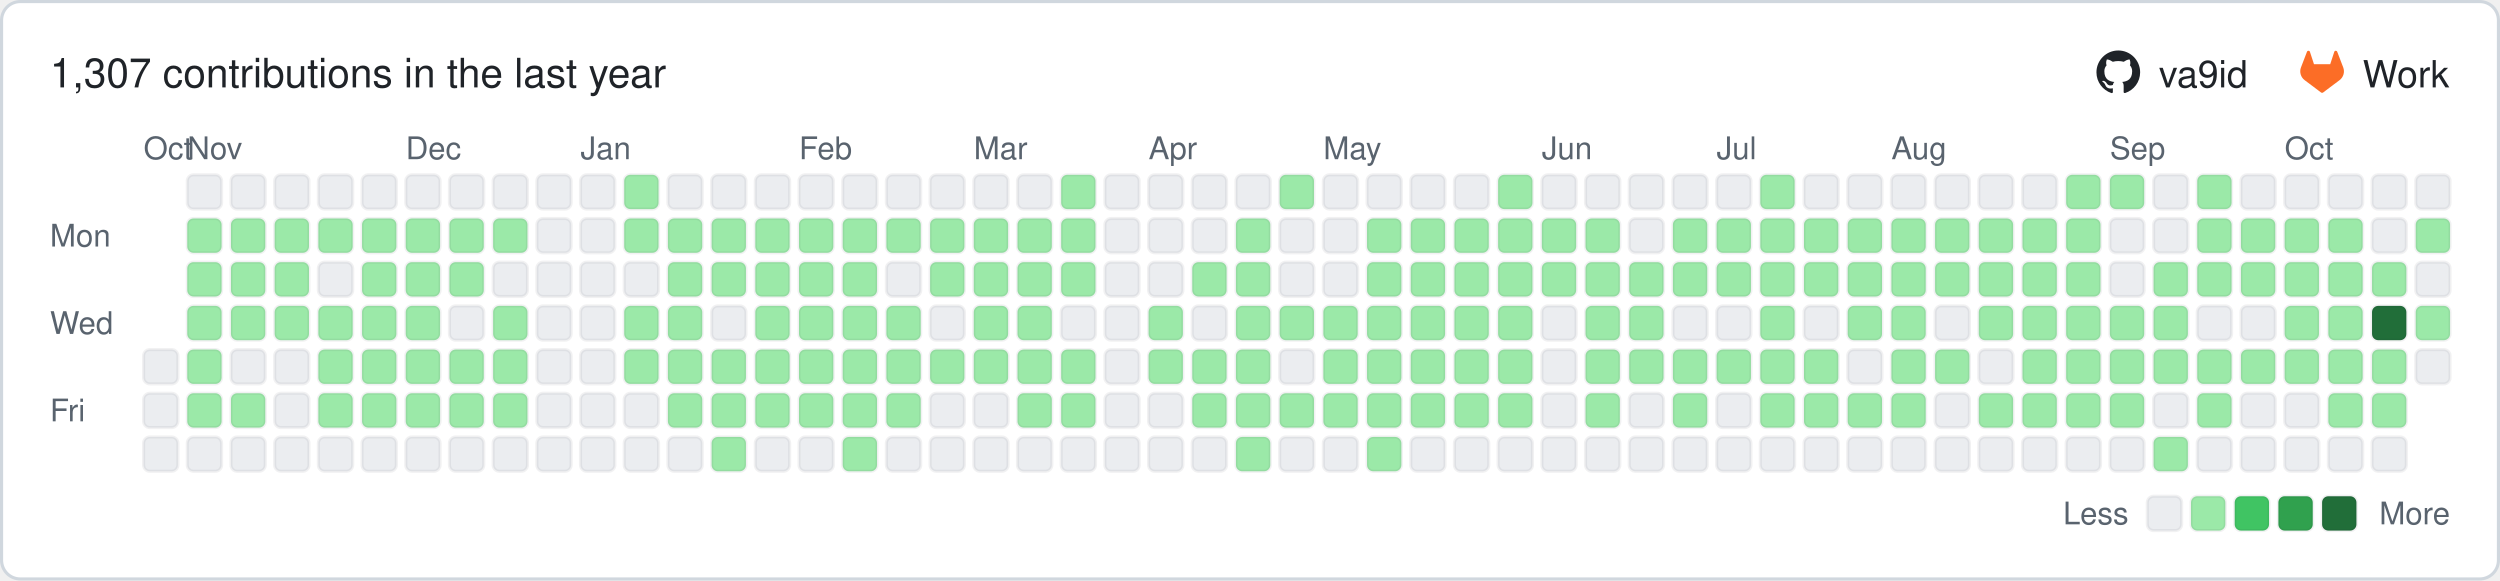
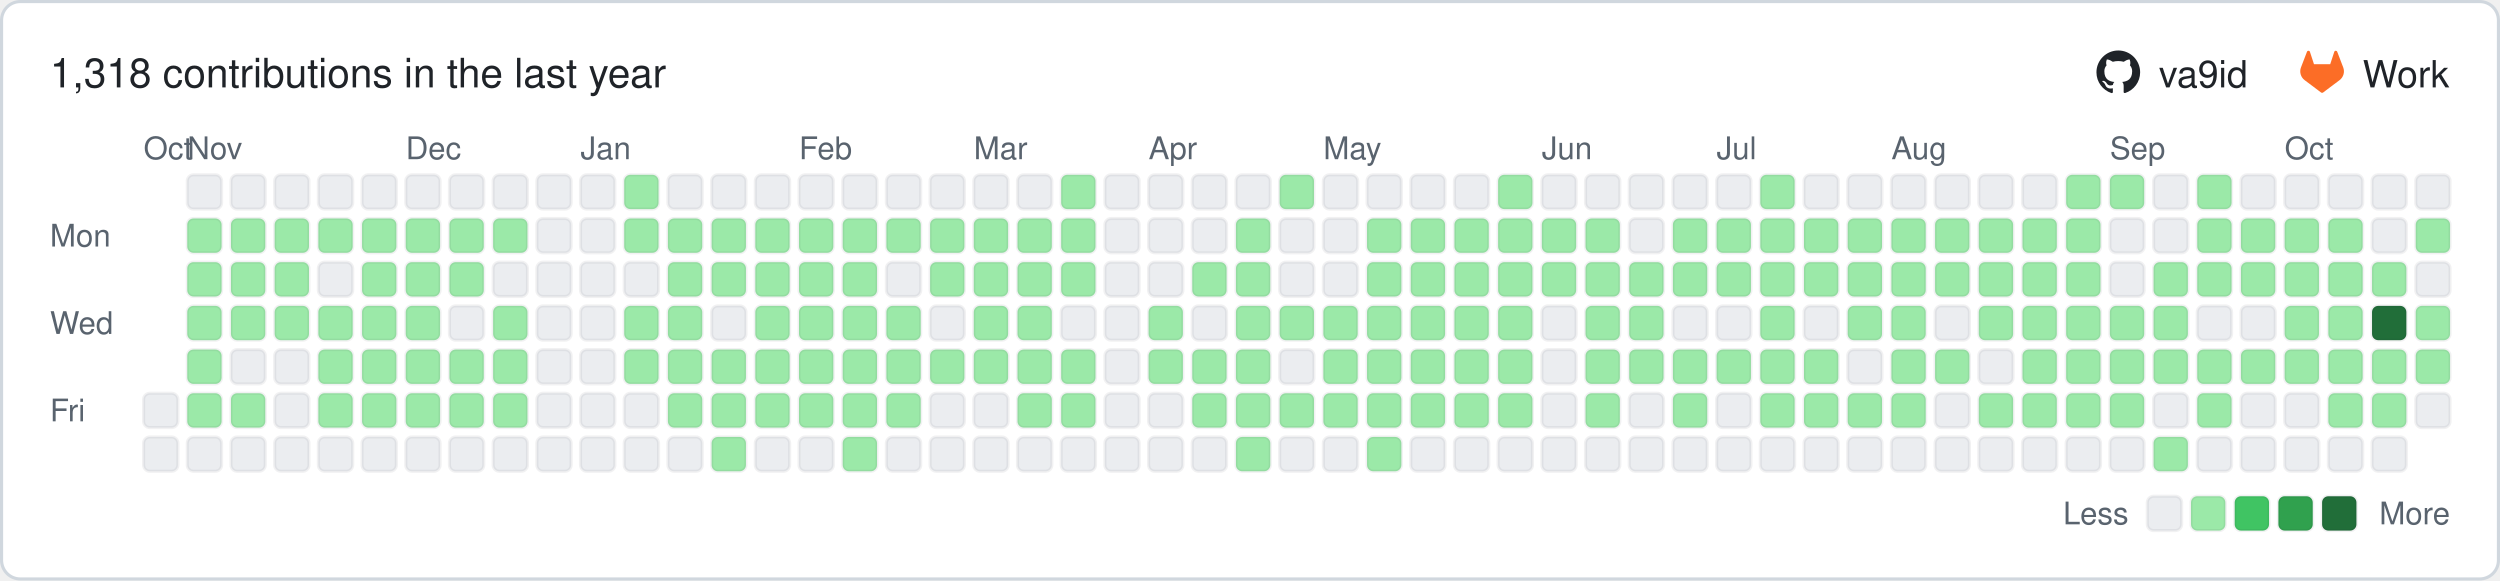
- <svg xmlns="http://www.w3.org/2000/svg" width="801" height="186" viewBox="0 0 801 186" role="img" aria-label="1,307 contributions in the last year">
+ <svg xmlns="http://www.w3.org/2000/svg" width="801" height="186" viewBox="0 0 801 186" role="img" aria-label="1,318 contributions in the last year">
  <rect x="0.5" y="0.5" width="800" height="185" rx="6" ry="6" fill="#ffffff" stroke="#d0d7de" />
  <g font-family="-apple-system,BlinkMacSystemFont,'Segoe UI',Helvetica,Arial,sans-serif" font-size="12">
-     <text x="16" y="28" font-size="13" fill="#1f2328">1,307 contributions in the last year</text>
+     <text x="16" y="28" font-size="13" fill="#1f2328">1,318 contributions in the last year</text>
    <g transform="translate(671.7,16) scale(0.5833)" fill="#1f2328">
      <path d="M12 .297c-6.63 0-12 5.373-12 12 0 5.303 3.438 9.8 8.205 11.385.6.113.82-.258.82-.577 0-.285-.01-1.04-.015-2.04-3.338.724-4.042-1.61-4.042-1.61C4.422 18.07 3.633 17.7 3.633 17.7c-1.087-.744.084-.729.084-.729 1.205.084 1.838 1.236 1.838 1.236 1.07 1.835 2.809 1.305 3.495.998.108-.776.417-1.305.76-1.605-2.665-.3-5.466-1.332-5.466-5.93 0-1.31.465-2.38 1.235-3.22-.135-.303-.54-1.523.105-3.176 0 0 1.005-.322 3.3 1.23.96-.267 1.98-.399 3-.405 1.02.006 2.04.138 3 .405 2.28-1.552 3.285-1.23 3.285-1.23.645 1.653.24 2.873.12 3.176.765.84 1.23 1.91 1.23 3.22 0 4.61-2.805 5.625-5.475 5.92.42.36.81 1.096.81 2.22 0 1.606-.015 2.896-.015 3.286 0 .315.21.69.825.57C20.565 22.092 24 17.592 24 12.297c0-6.627-5.373-12-12-12" />
    </g>
    <text x="691.7" y="28" fill="#1f2328">va9id</text>
    <g transform="translate(737.0,16) scale(0.5833)" fill="#fc6d26">
      <path d="m23.6 9.593-.034-.086L20.3.981a.851.851 0 0 0-.336-.405.875.875 0 0 0-1.0.054.875.875 0 0 0-.29.44l-2.205 6.748H7.537l-2.206-6.748a.857.857 0 0 0-.29-.441.875.875 0 0 0-1-.054.859.859 0 0 0-.336.405L.433 9.502l-.033.086a6.066 6.066 0 0 0 2.012 7.011l.011.009.03.021 4.976 3.726 2.462 1.863 1.5 1.132a1.008 1.008 0 0 0 1.22 0l1.5-1.132 2.462-1.863 5.006-3.749.013-.01a6.068 6.068 0 0 0 2.009-7.003z" />
    </g>
    <text x="757.0" y="28" fill="#1f2328">Work</text>
    <g fill="#59636e" font-size="10">
      <text x="46" y="51">Oct</text>
      <text x="60" y="51">Nov</text>
      <text x="130" y="51">Dec</text>
      <text x="186" y="51">Jan</text>
      <text x="256" y="51">Feb</text>
      <text x="312" y="51">Mar</text>
      <text x="368" y="51">Apr</text>
      <text x="424" y="51">May</text>
      <text x="494" y="51">Jun</text>
      <text x="550" y="51">Jul</text>
      <text x="606" y="51">Aug</text>
      <text x="676" y="51">Sep</text>
      <text x="732" y="51">Oct</text>
      <text x="16" y="79">Mon</text>
      <text x="16" y="107">Wed</text>
      <text x="16" y="135">Fri</text>
      <text x="682" y="168" text-anchor="end">Less</text>
      <text x="785" y="168" text-anchor="end">More</text>
    </g>
    <rect x="688" y="159" width="11" height="11" rx="2" ry="2" fill="#ebedf0" stroke="rgba(27,31,36,0.06)" />
    <rect x="702" y="159" width="11" height="11" rx="2" ry="2" fill="#9be9a8" stroke="rgba(27,31,36,0.06)" />
    <rect x="716" y="159" width="11" height="11" rx="2" ry="2" fill="#40c463" stroke="rgba(27,31,36,0.06)" />
    <rect x="730" y="159" width="11" height="11" rx="2" ry="2" fill="#30a14e" stroke="rgba(27,31,36,0.06)" />
    <rect x="744" y="159" width="11" height="11" rx="2" ry="2" fill="#216e39" stroke="rgba(27,31,36,0.06)" />
-     <rect x="46" y="112" width="11" height="11" rx="2" ry="2" fill="#ebedf0" stroke="rgba(27,31,36,0.06)" />
    <rect x="46" y="126" width="11" height="11" rx="2" ry="2" fill="#ebedf0" stroke="rgba(27,31,36,0.06)" />
    <rect x="46" y="140" width="11" height="11" rx="2" ry="2" fill="#ebedf0" stroke="rgba(27,31,36,0.06)" />
    <rect x="60" y="56" width="11" height="11" rx="2" ry="2" fill="#ebedf0" stroke="rgba(27,31,36,0.06)" />
    <rect x="60" y="70" width="11" height="11" rx="2" ry="2" fill="#9be9a8" stroke="rgba(27,31,36,0.06)" />
    <rect x="60" y="84" width="11" height="11" rx="2" ry="2" fill="#9be9a8" stroke="rgba(27,31,36,0.06)" />
    <rect x="60" y="98" width="11" height="11" rx="2" ry="2" fill="#9be9a8" stroke="rgba(27,31,36,0.06)" />
    <rect x="60" y="112" width="11" height="11" rx="2" ry="2" fill="#9be9a8" stroke="rgba(27,31,36,0.06)" />
    <rect x="60" y="126" width="11" height="11" rx="2" ry="2" fill="#9be9a8" stroke="rgba(27,31,36,0.06)" />
    <rect x="60" y="140" width="11" height="11" rx="2" ry="2" fill="#ebedf0" stroke="rgba(27,31,36,0.06)" />
    <rect x="74" y="56" width="11" height="11" rx="2" ry="2" fill="#ebedf0" stroke="rgba(27,31,36,0.06)" />
    <rect x="74" y="70" width="11" height="11" rx="2" ry="2" fill="#9be9a8" stroke="rgba(27,31,36,0.06)" />
    <rect x="74" y="84" width="11" height="11" rx="2" ry="2" fill="#9be9a8" stroke="rgba(27,31,36,0.06)" />
    <rect x="74" y="98" width="11" height="11" rx="2" ry="2" fill="#9be9a8" stroke="rgba(27,31,36,0.06)" />
    <rect x="74" y="112" width="11" height="11" rx="2" ry="2" fill="#ebedf0" stroke="rgba(27,31,36,0.06)" />
    <rect x="74" y="126" width="11" height="11" rx="2" ry="2" fill="#9be9a8" stroke="rgba(27,31,36,0.06)" />
    <rect x="74" y="140" width="11" height="11" rx="2" ry="2" fill="#ebedf0" stroke="rgba(27,31,36,0.06)" />
    <rect x="88" y="56" width="11" height="11" rx="2" ry="2" fill="#ebedf0" stroke="rgba(27,31,36,0.06)" />
    <rect x="88" y="70" width="11" height="11" rx="2" ry="2" fill="#9be9a8" stroke="rgba(27,31,36,0.06)" />
    <rect x="88" y="84" width="11" height="11" rx="2" ry="2" fill="#9be9a8" stroke="rgba(27,31,36,0.06)" />
    <rect x="88" y="98" width="11" height="11" rx="2" ry="2" fill="#9be9a8" stroke="rgba(27,31,36,0.06)" />
    <rect x="88" y="112" width="11" height="11" rx="2" ry="2" fill="#ebedf0" stroke="rgba(27,31,36,0.06)" />
    <rect x="88" y="126" width="11" height="11" rx="2" ry="2" fill="#ebedf0" stroke="rgba(27,31,36,0.06)" />
    <rect x="88" y="140" width="11" height="11" rx="2" ry="2" fill="#ebedf0" stroke="rgba(27,31,36,0.06)" />
    <rect x="102" y="56" width="11" height="11" rx="2" ry="2" fill="#ebedf0" stroke="rgba(27,31,36,0.06)" />
    <rect x="102" y="70" width="11" height="11" rx="2" ry="2" fill="#9be9a8" stroke="rgba(27,31,36,0.06)" />
    <rect x="102" y="84" width="11" height="11" rx="2" ry="2" fill="#ebedf0" stroke="rgba(27,31,36,0.06)" />
    <rect x="102" y="98" width="11" height="11" rx="2" ry="2" fill="#9be9a8" stroke="rgba(27,31,36,0.06)" />
    <rect x="102" y="112" width="11" height="11" rx="2" ry="2" fill="#9be9a8" stroke="rgba(27,31,36,0.06)" />
    <rect x="102" y="126" width="11" height="11" rx="2" ry="2" fill="#9be9a8" stroke="rgba(27,31,36,0.06)" />
    <rect x="102" y="140" width="11" height="11" rx="2" ry="2" fill="#ebedf0" stroke="rgba(27,31,36,0.06)" />
    <rect x="116" y="56" width="11" height="11" rx="2" ry="2" fill="#ebedf0" stroke="rgba(27,31,36,0.06)" />
    <rect x="116" y="70" width="11" height="11" rx="2" ry="2" fill="#9be9a8" stroke="rgba(27,31,36,0.06)" />
    <rect x="116" y="84" width="11" height="11" rx="2" ry="2" fill="#9be9a8" stroke="rgba(27,31,36,0.06)" />
    <rect x="116" y="98" width="11" height="11" rx="2" ry="2" fill="#9be9a8" stroke="rgba(27,31,36,0.06)" />
    <rect x="116" y="112" width="11" height="11" rx="2" ry="2" fill="#9be9a8" stroke="rgba(27,31,36,0.06)" />
    <rect x="116" y="126" width="11" height="11" rx="2" ry="2" fill="#9be9a8" stroke="rgba(27,31,36,0.06)" />
    <rect x="116" y="140" width="11" height="11" rx="2" ry="2" fill="#ebedf0" stroke="rgba(27,31,36,0.06)" />
    <rect x="130" y="56" width="11" height="11" rx="2" ry="2" fill="#ebedf0" stroke="rgba(27,31,36,0.06)" />
    <rect x="130" y="70" width="11" height="11" rx="2" ry="2" fill="#9be9a8" stroke="rgba(27,31,36,0.06)" />
    <rect x="130" y="84" width="11" height="11" rx="2" ry="2" fill="#9be9a8" stroke="rgba(27,31,36,0.06)" />
    <rect x="130" y="98" width="11" height="11" rx="2" ry="2" fill="#9be9a8" stroke="rgba(27,31,36,0.06)" />
    <rect x="130" y="112" width="11" height="11" rx="2" ry="2" fill="#9be9a8" stroke="rgba(27,31,36,0.06)" />
    <rect x="130" y="126" width="11" height="11" rx="2" ry="2" fill="#9be9a8" stroke="rgba(27,31,36,0.06)" />
    <rect x="130" y="140" width="11" height="11" rx="2" ry="2" fill="#ebedf0" stroke="rgba(27,31,36,0.06)" />
    <rect x="144" y="56" width="11" height="11" rx="2" ry="2" fill="#ebedf0" stroke="rgba(27,31,36,0.06)" />
    <rect x="144" y="70" width="11" height="11" rx="2" ry="2" fill="#9be9a8" stroke="rgba(27,31,36,0.06)" />
    <rect x="144" y="84" width="11" height="11" rx="2" ry="2" fill="#9be9a8" stroke="rgba(27,31,36,0.06)" />
    <rect x="144" y="98" width="11" height="11" rx="2" ry="2" fill="#ebedf0" stroke="rgba(27,31,36,0.06)" />
    <rect x="144" y="112" width="11" height="11" rx="2" ry="2" fill="#9be9a8" stroke="rgba(27,31,36,0.06)" />
    <rect x="144" y="126" width="11" height="11" rx="2" ry="2" fill="#9be9a8" stroke="rgba(27,31,36,0.06)" />
    <rect x="144" y="140" width="11" height="11" rx="2" ry="2" fill="#ebedf0" stroke="rgba(27,31,36,0.06)" />
    <rect x="158" y="56" width="11" height="11" rx="2" ry="2" fill="#ebedf0" stroke="rgba(27,31,36,0.06)" />
    <rect x="158" y="70" width="11" height="11" rx="2" ry="2" fill="#9be9a8" stroke="rgba(27,31,36,0.06)" />
    <rect x="158" y="84" width="11" height="11" rx="2" ry="2" fill="#ebedf0" stroke="rgba(27,31,36,0.06)" />
    <rect x="158" y="98" width="11" height="11" rx="2" ry="2" fill="#9be9a8" stroke="rgba(27,31,36,0.06)" />
    <rect x="158" y="112" width="11" height="11" rx="2" ry="2" fill="#9be9a8" stroke="rgba(27,31,36,0.06)" />
    <rect x="158" y="126" width="11" height="11" rx="2" ry="2" fill="#9be9a8" stroke="rgba(27,31,36,0.06)" />
    <rect x="158" y="140" width="11" height="11" rx="2" ry="2" fill="#ebedf0" stroke="rgba(27,31,36,0.06)" />
    <rect x="172" y="56" width="11" height="11" rx="2" ry="2" fill="#ebedf0" stroke="rgba(27,31,36,0.06)" />
    <rect x="172" y="70" width="11" height="11" rx="2" ry="2" fill="#ebedf0" stroke="rgba(27,31,36,0.06)" />
    <rect x="172" y="84" width="11" height="11" rx="2" ry="2" fill="#ebedf0" stroke="rgba(27,31,36,0.06)" />
    <rect x="172" y="98" width="11" height="11" rx="2" ry="2" fill="#ebedf0" stroke="rgba(27,31,36,0.06)" />
    <rect x="172" y="112" width="11" height="11" rx="2" ry="2" fill="#ebedf0" stroke="rgba(27,31,36,0.06)" />
    <rect x="172" y="126" width="11" height="11" rx="2" ry="2" fill="#ebedf0" stroke="rgba(27,31,36,0.06)" />
    <rect x="172" y="140" width="11" height="11" rx="2" ry="2" fill="#ebedf0" stroke="rgba(27,31,36,0.06)" />
    <rect x="186" y="56" width="11" height="11" rx="2" ry="2" fill="#ebedf0" stroke="rgba(27,31,36,0.06)" />
    <rect x="186" y="70" width="11" height="11" rx="2" ry="2" fill="#ebedf0" stroke="rgba(27,31,36,0.06)" />
    <rect x="186" y="84" width="11" height="11" rx="2" ry="2" fill="#ebedf0" stroke="rgba(27,31,36,0.06)" />
    <rect x="186" y="98" width="11" height="11" rx="2" ry="2" fill="#ebedf0" stroke="rgba(27,31,36,0.06)" />
    <rect x="186" y="112" width="11" height="11" rx="2" ry="2" fill="#ebedf0" stroke="rgba(27,31,36,0.06)" />
    <rect x="186" y="126" width="11" height="11" rx="2" ry="2" fill="#ebedf0" stroke="rgba(27,31,36,0.06)" />
    <rect x="186" y="140" width="11" height="11" rx="2" ry="2" fill="#ebedf0" stroke="rgba(27,31,36,0.06)" />
    <rect x="200" y="56" width="11" height="11" rx="2" ry="2" fill="#9be9a8" stroke="rgba(27,31,36,0.06)" />
    <rect x="200" y="70" width="11" height="11" rx="2" ry="2" fill="#9be9a8" stroke="rgba(27,31,36,0.06)" />
    <rect x="200" y="84" width="11" height="11" rx="2" ry="2" fill="#ebedf0" stroke="rgba(27,31,36,0.06)" />
    <rect x="200" y="98" width="11" height="11" rx="2" ry="2" fill="#9be9a8" stroke="rgba(27,31,36,0.06)" />
    <rect x="200" y="112" width="11" height="11" rx="2" ry="2" fill="#9be9a8" stroke="rgba(27,31,36,0.06)" />
    <rect x="200" y="126" width="11" height="11" rx="2" ry="2" fill="#ebedf0" stroke="rgba(27,31,36,0.06)" />
    <rect x="200" y="140" width="11" height="11" rx="2" ry="2" fill="#ebedf0" stroke="rgba(27,31,36,0.06)" />
    <rect x="214" y="56" width="11" height="11" rx="2" ry="2" fill="#ebedf0" stroke="rgba(27,31,36,0.06)" />
    <rect x="214" y="70" width="11" height="11" rx="2" ry="2" fill="#9be9a8" stroke="rgba(27,31,36,0.06)" />
    <rect x="214" y="84" width="11" height="11" rx="2" ry="2" fill="#9be9a8" stroke="rgba(27,31,36,0.06)" />
    <rect x="214" y="98" width="11" height="11" rx="2" ry="2" fill="#9be9a8" stroke="rgba(27,31,36,0.06)" />
    <rect x="214" y="112" width="11" height="11" rx="2" ry="2" fill="#9be9a8" stroke="rgba(27,31,36,0.06)" />
    <rect x="214" y="126" width="11" height="11" rx="2" ry="2" fill="#9be9a8" stroke="rgba(27,31,36,0.06)" />
    <rect x="214" y="140" width="11" height="11" rx="2" ry="2" fill="#ebedf0" stroke="rgba(27,31,36,0.06)" />
    <rect x="228" y="56" width="11" height="11" rx="2" ry="2" fill="#ebedf0" stroke="rgba(27,31,36,0.06)" />
    <rect x="228" y="70" width="11" height="11" rx="2" ry="2" fill="#9be9a8" stroke="rgba(27,31,36,0.06)" />
    <rect x="228" y="84" width="11" height="11" rx="2" ry="2" fill="#9be9a8" stroke="rgba(27,31,36,0.06)" />
    <rect x="228" y="98" width="11" height="11" rx="2" ry="2" fill="#ebedf0" stroke="rgba(27,31,36,0.06)" />
    <rect x="228" y="112" width="11" height="11" rx="2" ry="2" fill="#9be9a8" stroke="rgba(27,31,36,0.06)" />
    <rect x="228" y="126" width="11" height="11" rx="2" ry="2" fill="#9be9a8" stroke="rgba(27,31,36,0.06)" />
    <rect x="228" y="140" width="11" height="11" rx="2" ry="2" fill="#9be9a8" stroke="rgba(27,31,36,0.06)" />
    <rect x="242" y="56" width="11" height="11" rx="2" ry="2" fill="#ebedf0" stroke="rgba(27,31,36,0.06)" />
    <rect x="242" y="70" width="11" height="11" rx="2" ry="2" fill="#9be9a8" stroke="rgba(27,31,36,0.06)" />
    <rect x="242" y="84" width="11" height="11" rx="2" ry="2" fill="#9be9a8" stroke="rgba(27,31,36,0.06)" />
    <rect x="242" y="98" width="11" height="11" rx="2" ry="2" fill="#9be9a8" stroke="rgba(27,31,36,0.06)" />
    <rect x="242" y="112" width="11" height="11" rx="2" ry="2" fill="#9be9a8" stroke="rgba(27,31,36,0.06)" />
    <rect x="242" y="126" width="11" height="11" rx="2" ry="2" fill="#9be9a8" stroke="rgba(27,31,36,0.06)" />
    <rect x="242" y="140" width="11" height="11" rx="2" ry="2" fill="#ebedf0" stroke="rgba(27,31,36,0.06)" />
    <rect x="256" y="56" width="11" height="11" rx="2" ry="2" fill="#ebedf0" stroke="rgba(27,31,36,0.06)" />
    <rect x="256" y="70" width="11" height="11" rx="2" ry="2" fill="#9be9a8" stroke="rgba(27,31,36,0.06)" />
    <rect x="256" y="84" width="11" height="11" rx="2" ry="2" fill="#9be9a8" stroke="rgba(27,31,36,0.06)" />
    <rect x="256" y="98" width="11" height="11" rx="2" ry="2" fill="#9be9a8" stroke="rgba(27,31,36,0.06)" />
    <rect x="256" y="112" width="11" height="11" rx="2" ry="2" fill="#9be9a8" stroke="rgba(27,31,36,0.06)" />
    <rect x="256" y="126" width="11" height="11" rx="2" ry="2" fill="#9be9a8" stroke="rgba(27,31,36,0.06)" />
    <rect x="256" y="140" width="11" height="11" rx="2" ry="2" fill="#ebedf0" stroke="rgba(27,31,36,0.06)" />
    <rect x="270" y="56" width="11" height="11" rx="2" ry="2" fill="#ebedf0" stroke="rgba(27,31,36,0.06)" />
    <rect x="270" y="70" width="11" height="11" rx="2" ry="2" fill="#9be9a8" stroke="rgba(27,31,36,0.06)" />
    <rect x="270" y="84" width="11" height="11" rx="2" ry="2" fill="#9be9a8" stroke="rgba(27,31,36,0.06)" />
    <rect x="270" y="98" width="11" height="11" rx="2" ry="2" fill="#9be9a8" stroke="rgba(27,31,36,0.06)" />
    <rect x="270" y="112" width="11" height="11" rx="2" ry="2" fill="#9be9a8" stroke="rgba(27,31,36,0.06)" />
    <rect x="270" y="126" width="11" height="11" rx="2" ry="2" fill="#9be9a8" stroke="rgba(27,31,36,0.06)" />
    <rect x="270" y="140" width="11" height="11" rx="2" ry="2" fill="#9be9a8" stroke="rgba(27,31,36,0.06)" />
    <rect x="284" y="56" width="11" height="11" rx="2" ry="2" fill="#ebedf0" stroke="rgba(27,31,36,0.06)" />
    <rect x="284" y="70" width="11" height="11" rx="2" ry="2" fill="#9be9a8" stroke="rgba(27,31,36,0.06)" />
    <rect x="284" y="84" width="11" height="11" rx="2" ry="2" fill="#ebedf0" stroke="rgba(27,31,36,0.06)" />
    <rect x="284" y="98" width="11" height="11" rx="2" ry="2" fill="#9be9a8" stroke="rgba(27,31,36,0.06)" />
    <rect x="284" y="112" width="11" height="11" rx="2" ry="2" fill="#9be9a8" stroke="rgba(27,31,36,0.06)" />
    <rect x="284" y="126" width="11" height="11" rx="2" ry="2" fill="#9be9a8" stroke="rgba(27,31,36,0.06)" />
    <rect x="284" y="140" width="11" height="11" rx="2" ry="2" fill="#ebedf0" stroke="rgba(27,31,36,0.06)" />
    <rect x="298" y="56" width="11" height="11" rx="2" ry="2" fill="#ebedf0" stroke="rgba(27,31,36,0.06)" />
    <rect x="298" y="70" width="11" height="11" rx="2" ry="2" fill="#9be9a8" stroke="rgba(27,31,36,0.06)" />
    <rect x="298" y="84" width="11" height="11" rx="2" ry="2" fill="#9be9a8" stroke="rgba(27,31,36,0.06)" />
    <rect x="298" y="98" width="11" height="11" rx="2" ry="2" fill="#ebedf0" stroke="rgba(27,31,36,0.06)" />
    <rect x="298" y="112" width="11" height="11" rx="2" ry="2" fill="#9be9a8" stroke="rgba(27,31,36,0.06)" />
    <rect x="298" y="126" width="11" height="11" rx="2" ry="2" fill="#ebedf0" stroke="rgba(27,31,36,0.06)" />
    <rect x="298" y="140" width="11" height="11" rx="2" ry="2" fill="#ebedf0" stroke="rgba(27,31,36,0.06)" />
    <rect x="312" y="56" width="11" height="11" rx="2" ry="2" fill="#ebedf0" stroke="rgba(27,31,36,0.06)" />
    <rect x="312" y="70" width="11" height="11" rx="2" ry="2" fill="#9be9a8" stroke="rgba(27,31,36,0.06)" />
    <rect x="312" y="84" width="11" height="11" rx="2" ry="2" fill="#9be9a8" stroke="rgba(27,31,36,0.06)" />
    <rect x="312" y="98" width="11" height="11" rx="2" ry="2" fill="#9be9a8" stroke="rgba(27,31,36,0.06)" />
    <rect x="312" y="112" width="11" height="11" rx="2" ry="2" fill="#9be9a8" stroke="rgba(27,31,36,0.06)" />
    <rect x="312" y="126" width="11" height="11" rx="2" ry="2" fill="#ebedf0" stroke="rgba(27,31,36,0.06)" />
    <rect x="312" y="140" width="11" height="11" rx="2" ry="2" fill="#ebedf0" stroke="rgba(27,31,36,0.06)" />
    <rect x="326" y="56" width="11" height="11" rx="2" ry="2" fill="#ebedf0" stroke="rgba(27,31,36,0.06)" />
    <rect x="326" y="70" width="11" height="11" rx="2" ry="2" fill="#9be9a8" stroke="rgba(27,31,36,0.06)" />
    <rect x="326" y="84" width="11" height="11" rx="2" ry="2" fill="#9be9a8" stroke="rgba(27,31,36,0.06)" />
    <rect x="326" y="98" width="11" height="11" rx="2" ry="2" fill="#9be9a8" stroke="rgba(27,31,36,0.06)" />
    <rect x="326" y="112" width="11" height="11" rx="2" ry="2" fill="#9be9a8" stroke="rgba(27,31,36,0.06)" />
    <rect x="326" y="126" width="11" height="11" rx="2" ry="2" fill="#9be9a8" stroke="rgba(27,31,36,0.06)" />
    <rect x="326" y="140" width="11" height="11" rx="2" ry="2" fill="#ebedf0" stroke="rgba(27,31,36,0.06)" />
    <rect x="340" y="56" width="11" height="11" rx="2" ry="2" fill="#9be9a8" stroke="rgba(27,31,36,0.06)" />
    <rect x="340" y="70" width="11" height="11" rx="2" ry="2" fill="#9be9a8" stroke="rgba(27,31,36,0.06)" />
    <rect x="340" y="84" width="11" height="11" rx="2" ry="2" fill="#9be9a8" stroke="rgba(27,31,36,0.06)" />
    <rect x="340" y="98" width="11" height="11" rx="2" ry="2" fill="#ebedf0" stroke="rgba(27,31,36,0.06)" />
    <rect x="340" y="112" width="11" height="11" rx="2" ry="2" fill="#9be9a8" stroke="rgba(27,31,36,0.06)" />
    <rect x="340" y="126" width="11" height="11" rx="2" ry="2" fill="#9be9a8" stroke="rgba(27,31,36,0.06)" />
    <rect x="340" y="140" width="11" height="11" rx="2" ry="2" fill="#ebedf0" stroke="rgba(27,31,36,0.06)" />
    <rect x="354" y="56" width="11" height="11" rx="2" ry="2" fill="#ebedf0" stroke="rgba(27,31,36,0.06)" />
    <rect x="354" y="70" width="11" height="11" rx="2" ry="2" fill="#ebedf0" stroke="rgba(27,31,36,0.06)" />
    <rect x="354" y="84" width="11" height="11" rx="2" ry="2" fill="#ebedf0" stroke="rgba(27,31,36,0.06)" />
    <rect x="354" y="98" width="11" height="11" rx="2" ry="2" fill="#ebedf0" stroke="rgba(27,31,36,0.06)" />
    <rect x="354" y="112" width="11" height="11" rx="2" ry="2" fill="#ebedf0" stroke="rgba(27,31,36,0.06)" />
    <rect x="354" y="126" width="11" height="11" rx="2" ry="2" fill="#ebedf0" stroke="rgba(27,31,36,0.06)" />
    <rect x="354" y="140" width="11" height="11" rx="2" ry="2" fill="#ebedf0" stroke="rgba(27,31,36,0.06)" />
    <rect x="368" y="56" width="11" height="11" rx="2" ry="2" fill="#ebedf0" stroke="rgba(27,31,36,0.06)" />
    <rect x="368" y="70" width="11" height="11" rx="2" ry="2" fill="#ebedf0" stroke="rgba(27,31,36,0.06)" />
    <rect x="368" y="84" width="11" height="11" rx="2" ry="2" fill="#ebedf0" stroke="rgba(27,31,36,0.06)" />
    <rect x="368" y="98" width="11" height="11" rx="2" ry="2" fill="#9be9a8" stroke="rgba(27,31,36,0.06)" />
    <rect x="368" y="112" width="11" height="11" rx="2" ry="2" fill="#9be9a8" stroke="rgba(27,31,36,0.06)" />
    <rect x="368" y="126" width="11" height="11" rx="2" ry="2" fill="#ebedf0" stroke="rgba(27,31,36,0.06)" />
    <rect x="368" y="140" width="11" height="11" rx="2" ry="2" fill="#ebedf0" stroke="rgba(27,31,36,0.06)" />
    <rect x="382" y="56" width="11" height="11" rx="2" ry="2" fill="#ebedf0" stroke="rgba(27,31,36,0.06)" />
    <rect x="382" y="70" width="11" height="11" rx="2" ry="2" fill="#ebedf0" stroke="rgba(27,31,36,0.06)" />
    <rect x="382" y="84" width="11" height="11" rx="2" ry="2" fill="#9be9a8" stroke="rgba(27,31,36,0.06)" />
    <rect x="382" y="98" width="11" height="11" rx="2" ry="2" fill="#ebedf0" stroke="rgba(27,31,36,0.06)" />
    <rect x="382" y="112" width="11" height="11" rx="2" ry="2" fill="#9be9a8" stroke="rgba(27,31,36,0.06)" />
    <rect x="382" y="126" width="11" height="11" rx="2" ry="2" fill="#9be9a8" stroke="rgba(27,31,36,0.06)" />
    <rect x="382" y="140" width="11" height="11" rx="2" ry="2" fill="#ebedf0" stroke="rgba(27,31,36,0.06)" />
    <rect x="396" y="56" width="11" height="11" rx="2" ry="2" fill="#ebedf0" stroke="rgba(27,31,36,0.06)" />
    <rect x="396" y="70" width="11" height="11" rx="2" ry="2" fill="#9be9a8" stroke="rgba(27,31,36,0.06)" />
    <rect x="396" y="84" width="11" height="11" rx="2" ry="2" fill="#9be9a8" stroke="rgba(27,31,36,0.06)" />
    <rect x="396" y="98" width="11" height="11" rx="2" ry="2" fill="#9be9a8" stroke="rgba(27,31,36,0.06)" />
    <rect x="396" y="112" width="11" height="11" rx="2" ry="2" fill="#9be9a8" stroke="rgba(27,31,36,0.06)" />
    <rect x="396" y="126" width="11" height="11" rx="2" ry="2" fill="#9be9a8" stroke="rgba(27,31,36,0.06)" />
    <rect x="396" y="140" width="11" height="11" rx="2" ry="2" fill="#9be9a8" stroke="rgba(27,31,36,0.06)" />
    <rect x="410" y="56" width="11" height="11" rx="2" ry="2" fill="#9be9a8" stroke="rgba(27,31,36,0.06)" />
    <rect x="410" y="70" width="11" height="11" rx="2" ry="2" fill="#ebedf0" stroke="rgba(27,31,36,0.06)" />
    <rect x="410" y="84" width="11" height="11" rx="2" ry="2" fill="#ebedf0" stroke="rgba(27,31,36,0.06)" />
    <rect x="410" y="98" width="11" height="11" rx="2" ry="2" fill="#9be9a8" stroke="rgba(27,31,36,0.06)" />
    <rect x="410" y="112" width="11" height="11" rx="2" ry="2" fill="#ebedf0" stroke="rgba(27,31,36,0.06)" />
    <rect x="410" y="126" width="11" height="11" rx="2" ry="2" fill="#9be9a8" stroke="rgba(27,31,36,0.06)" />
    <rect x="410" y="140" width="11" height="11" rx="2" ry="2" fill="#ebedf0" stroke="rgba(27,31,36,0.06)" />
    <rect x="424" y="56" width="11" height="11" rx="2" ry="2" fill="#ebedf0" stroke="rgba(27,31,36,0.06)" />
    <rect x="424" y="70" width="11" height="11" rx="2" ry="2" fill="#ebedf0" stroke="rgba(27,31,36,0.06)" />
    <rect x="424" y="84" width="11" height="11" rx="2" ry="2" fill="#ebedf0" stroke="rgba(27,31,36,0.06)" />
    <rect x="424" y="98" width="11" height="11" rx="2" ry="2" fill="#9be9a8" stroke="rgba(27,31,36,0.06)" />
    <rect x="424" y="112" width="11" height="11" rx="2" ry="2" fill="#9be9a8" stroke="rgba(27,31,36,0.06)" />
    <rect x="424" y="126" width="11" height="11" rx="2" ry="2" fill="#9be9a8" stroke="rgba(27,31,36,0.06)" />
    <rect x="424" y="140" width="11" height="11" rx="2" ry="2" fill="#ebedf0" stroke="rgba(27,31,36,0.06)" />
    <rect x="438" y="56" width="11" height="11" rx="2" ry="2" fill="#ebedf0" stroke="rgba(27,31,36,0.06)" />
    <rect x="438" y="70" width="11" height="11" rx="2" ry="2" fill="#9be9a8" stroke="rgba(27,31,36,0.06)" />
    <rect x="438" y="84" width="11" height="11" rx="2" ry="2" fill="#9be9a8" stroke="rgba(27,31,36,0.06)" />
    <rect x="438" y="98" width="11" height="11" rx="2" ry="2" fill="#9be9a8" stroke="rgba(27,31,36,0.06)" />
    <rect x="438" y="112" width="11" height="11" rx="2" ry="2" fill="#9be9a8" stroke="rgba(27,31,36,0.06)" />
    <rect x="438" y="126" width="11" height="11" rx="2" ry="2" fill="#9be9a8" stroke="rgba(27,31,36,0.06)" />
    <rect x="438" y="140" width="11" height="11" rx="2" ry="2" fill="#9be9a8" stroke="rgba(27,31,36,0.06)" />
    <rect x="452" y="56" width="11" height="11" rx="2" ry="2" fill="#ebedf0" stroke="rgba(27,31,36,0.06)" />
    <rect x="452" y="70" width="11" height="11" rx="2" ry="2" fill="#9be9a8" stroke="rgba(27,31,36,0.06)" />
    <rect x="452" y="84" width="11" height="11" rx="2" ry="2" fill="#9be9a8" stroke="rgba(27,31,36,0.06)" />
    <rect x="452" y="98" width="11" height="11" rx="2" ry="2" fill="#9be9a8" stroke="rgba(27,31,36,0.06)" />
    <rect x="452" y="112" width="11" height="11" rx="2" ry="2" fill="#9be9a8" stroke="rgba(27,31,36,0.06)" />
    <rect x="452" y="126" width="11" height="11" rx="2" ry="2" fill="#9be9a8" stroke="rgba(27,31,36,0.06)" />
    <rect x="452" y="140" width="11" height="11" rx="2" ry="2" fill="#ebedf0" stroke="rgba(27,31,36,0.06)" />
    <rect x="466" y="56" width="11" height="11" rx="2" ry="2" fill="#ebedf0" stroke="rgba(27,31,36,0.06)" />
    <rect x="466" y="70" width="11" height="11" rx="2" ry="2" fill="#9be9a8" stroke="rgba(27,31,36,0.06)" />
    <rect x="466" y="84" width="11" height="11" rx="2" ry="2" fill="#9be9a8" stroke="rgba(27,31,36,0.06)" />
    <rect x="466" y="98" width="11" height="11" rx="2" ry="2" fill="#9be9a8" stroke="rgba(27,31,36,0.06)" />
    <rect x="466" y="112" width="11" height="11" rx="2" ry="2" fill="#9be9a8" stroke="rgba(27,31,36,0.06)" />
    <rect x="466" y="126" width="11" height="11" rx="2" ry="2" fill="#9be9a8" stroke="rgba(27,31,36,0.06)" />
    <rect x="466" y="140" width="11" height="11" rx="2" ry="2" fill="#ebedf0" stroke="rgba(27,31,36,0.06)" />
    <rect x="480" y="56" width="11" height="11" rx="2" ry="2" fill="#9be9a8" stroke="rgba(27,31,36,0.06)" />
    <rect x="480" y="70" width="11" height="11" rx="2" ry="2" fill="#9be9a8" stroke="rgba(27,31,36,0.06)" />
    <rect x="480" y="84" width="11" height="11" rx="2" ry="2" fill="#9be9a8" stroke="rgba(27,31,36,0.06)" />
    <rect x="480" y="98" width="11" height="11" rx="2" ry="2" fill="#9be9a8" stroke="rgba(27,31,36,0.06)" />
    <rect x="480" y="112" width="11" height="11" rx="2" ry="2" fill="#9be9a8" stroke="rgba(27,31,36,0.06)" />
    <rect x="480" y="126" width="11" height="11" rx="2" ry="2" fill="#9be9a8" stroke="rgba(27,31,36,0.06)" />
    <rect x="480" y="140" width="11" height="11" rx="2" ry="2" fill="#ebedf0" stroke="rgba(27,31,36,0.06)" />
    <rect x="494" y="56" width="11" height="11" rx="2" ry="2" fill="#ebedf0" stroke="rgba(27,31,36,0.06)" />
    <rect x="494" y="70" width="11" height="11" rx="2" ry="2" fill="#9be9a8" stroke="rgba(27,31,36,0.06)" />
    <rect x="494" y="84" width="11" height="11" rx="2" ry="2" fill="#9be9a8" stroke="rgba(27,31,36,0.06)" />
    <rect x="494" y="98" width="11" height="11" rx="2" ry="2" fill="#ebedf0" stroke="rgba(27,31,36,0.06)" />
    <rect x="494" y="112" width="11" height="11" rx="2" ry="2" fill="#ebedf0" stroke="rgba(27,31,36,0.06)" />
    <rect x="494" y="126" width="11" height="11" rx="2" ry="2" fill="#ebedf0" stroke="rgba(27,31,36,0.06)" />
    <rect x="494" y="140" width="11" height="11" rx="2" ry="2" fill="#ebedf0" stroke="rgba(27,31,36,0.06)" />
    <rect x="508" y="56" width="11" height="11" rx="2" ry="2" fill="#ebedf0" stroke="rgba(27,31,36,0.06)" />
    <rect x="508" y="70" width="11" height="11" rx="2" ry="2" fill="#9be9a8" stroke="rgba(27,31,36,0.06)" />
    <rect x="508" y="84" width="11" height="11" rx="2" ry="2" fill="#9be9a8" stroke="rgba(27,31,36,0.06)" />
    <rect x="508" y="98" width="11" height="11" rx="2" ry="2" fill="#9be9a8" stroke="rgba(27,31,36,0.06)" />
    <rect x="508" y="112" width="11" height="11" rx="2" ry="2" fill="#9be9a8" stroke="rgba(27,31,36,0.06)" />
    <rect x="508" y="126" width="11" height="11" rx="2" ry="2" fill="#9be9a8" stroke="rgba(27,31,36,0.06)" />
    <rect x="508" y="140" width="11" height="11" rx="2" ry="2" fill="#ebedf0" stroke="rgba(27,31,36,0.06)" />
    <rect x="522" y="56" width="11" height="11" rx="2" ry="2" fill="#ebedf0" stroke="rgba(27,31,36,0.06)" />
    <rect x="522" y="70" width="11" height="11" rx="2" ry="2" fill="#ebedf0" stroke="rgba(27,31,36,0.06)" />
    <rect x="522" y="84" width="11" height="11" rx="2" ry="2" fill="#9be9a8" stroke="rgba(27,31,36,0.06)" />
    <rect x="522" y="98" width="11" height="11" rx="2" ry="2" fill="#9be9a8" stroke="rgba(27,31,36,0.06)" />
    <rect x="522" y="112" width="11" height="11" rx="2" ry="2" fill="#9be9a8" stroke="rgba(27,31,36,0.06)" />
    <rect x="522" y="126" width="11" height="11" rx="2" ry="2" fill="#ebedf0" stroke="rgba(27,31,36,0.06)" />
    <rect x="522" y="140" width="11" height="11" rx="2" ry="2" fill="#ebedf0" stroke="rgba(27,31,36,0.06)" />
    <rect x="536" y="56" width="11" height="11" rx="2" ry="2" fill="#ebedf0" stroke="rgba(27,31,36,0.06)" />
    <rect x="536" y="70" width="11" height="11" rx="2" ry="2" fill="#9be9a8" stroke="rgba(27,31,36,0.06)" />
    <rect x="536" y="84" width="11" height="11" rx="2" ry="2" fill="#9be9a8" stroke="rgba(27,31,36,0.06)" />
    <rect x="536" y="98" width="11" height="11" rx="2" ry="2" fill="#ebedf0" stroke="rgba(27,31,36,0.06)" />
    <rect x="536" y="112" width="11" height="11" rx="2" ry="2" fill="#9be9a8" stroke="rgba(27,31,36,0.06)" />
    <rect x="536" y="126" width="11" height="11" rx="2" ry="2" fill="#9be9a8" stroke="rgba(27,31,36,0.06)" />
    <rect x="536" y="140" width="11" height="11" rx="2" ry="2" fill="#ebedf0" stroke="rgba(27,31,36,0.06)" />
    <rect x="550" y="56" width="11" height="11" rx="2" ry="2" fill="#ebedf0" stroke="rgba(27,31,36,0.06)" />
    <rect x="550" y="70" width="11" height="11" rx="2" ry="2" fill="#9be9a8" stroke="rgba(27,31,36,0.06)" />
    <rect x="550" y="84" width="11" height="11" rx="2" ry="2" fill="#9be9a8" stroke="rgba(27,31,36,0.06)" />
    <rect x="550" y="98" width="11" height="11" rx="2" ry="2" fill="#ebedf0" stroke="rgba(27,31,36,0.06)" />
    <rect x="550" y="112" width="11" height="11" rx="2" ry="2" fill="#9be9a8" stroke="rgba(27,31,36,0.06)" />
    <rect x="550" y="126" width="11" height="11" rx="2" ry="2" fill="#ebedf0" stroke="rgba(27,31,36,0.06)" />
    <rect x="550" y="140" width="11" height="11" rx="2" ry="2" fill="#ebedf0" stroke="rgba(27,31,36,0.06)" />
    <rect x="564" y="56" width="11" height="11" rx="2" ry="2" fill="#9be9a8" stroke="rgba(27,31,36,0.06)" />
    <rect x="564" y="70" width="11" height="11" rx="2" ry="2" fill="#9be9a8" stroke="rgba(27,31,36,0.06)" />
    <rect x="564" y="84" width="11" height="11" rx="2" ry="2" fill="#9be9a8" stroke="rgba(27,31,36,0.06)" />
    <rect x="564" y="98" width="11" height="11" rx="2" ry="2" fill="#9be9a8" stroke="rgba(27,31,36,0.06)" />
    <rect x="564" y="112" width="11" height="11" rx="2" ry="2" fill="#9be9a8" stroke="rgba(27,31,36,0.06)" />
    <rect x="564" y="126" width="11" height="11" rx="2" ry="2" fill="#9be9a8" stroke="rgba(27,31,36,0.06)" />
    <rect x="564" y="140" width="11" height="11" rx="2" ry="2" fill="#ebedf0" stroke="rgba(27,31,36,0.06)" />
    <rect x="578" y="56" width="11" height="11" rx="2" ry="2" fill="#ebedf0" stroke="rgba(27,31,36,0.06)" />
    <rect x="578" y="70" width="11" height="11" rx="2" ry="2" fill="#9be9a8" stroke="rgba(27,31,36,0.06)" />
    <rect x="578" y="84" width="11" height="11" rx="2" ry="2" fill="#9be9a8" stroke="rgba(27,31,36,0.06)" />
    <rect x="578" y="98" width="11" height="11" rx="2" ry="2" fill="#ebedf0" stroke="rgba(27,31,36,0.06)" />
    <rect x="578" y="112" width="11" height="11" rx="2" ry="2" fill="#9be9a8" stroke="rgba(27,31,36,0.06)" />
    <rect x="578" y="126" width="11" height="11" rx="2" ry="2" fill="#9be9a8" stroke="rgba(27,31,36,0.06)" />
    <rect x="578" y="140" width="11" height="11" rx="2" ry="2" fill="#ebedf0" stroke="rgba(27,31,36,0.06)" />
    <rect x="592" y="56" width="11" height="11" rx="2" ry="2" fill="#ebedf0" stroke="rgba(27,31,36,0.06)" />
    <rect x="592" y="70" width="11" height="11" rx="2" ry="2" fill="#9be9a8" stroke="rgba(27,31,36,0.06)" />
    <rect x="592" y="84" width="11" height="11" rx="2" ry="2" fill="#9be9a8" stroke="rgba(27,31,36,0.06)" />
    <rect x="592" y="98" width="11" height="11" rx="2" ry="2" fill="#9be9a8" stroke="rgba(27,31,36,0.06)" />
    <rect x="592" y="112" width="11" height="11" rx="2" ry="2" fill="#ebedf0" stroke="rgba(27,31,36,0.06)" />
    <rect x="592" y="126" width="11" height="11" rx="2" ry="2" fill="#9be9a8" stroke="rgba(27,31,36,0.06)" />
    <rect x="592" y="140" width="11" height="11" rx="2" ry="2" fill="#ebedf0" stroke="rgba(27,31,36,0.06)" />
    <rect x="606" y="56" width="11" height="11" rx="2" ry="2" fill="#ebedf0" stroke="rgba(27,31,36,0.06)" />
    <rect x="606" y="70" width="11" height="11" rx="2" ry="2" fill="#9be9a8" stroke="rgba(27,31,36,0.06)" />
    <rect x="606" y="84" width="11" height="11" rx="2" ry="2" fill="#9be9a8" stroke="rgba(27,31,36,0.06)" />
    <rect x="606" y="98" width="11" height="11" rx="2" ry="2" fill="#9be9a8" stroke="rgba(27,31,36,0.06)" />
    <rect x="606" y="112" width="11" height="11" rx="2" ry="2" fill="#9be9a8" stroke="rgba(27,31,36,0.06)" />
    <rect x="606" y="126" width="11" height="11" rx="2" ry="2" fill="#9be9a8" stroke="rgba(27,31,36,0.06)" />
    <rect x="606" y="140" width="11" height="11" rx="2" ry="2" fill="#ebedf0" stroke="rgba(27,31,36,0.06)" />
    <rect x="620" y="56" width="11" height="11" rx="2" ry="2" fill="#ebedf0" stroke="rgba(27,31,36,0.06)" />
    <rect x="620" y="70" width="11" height="11" rx="2" ry="2" fill="#9be9a8" stroke="rgba(27,31,36,0.06)" />
    <rect x="620" y="84" width="11" height="11" rx="2" ry="2" fill="#9be9a8" stroke="rgba(27,31,36,0.06)" />
    <rect x="620" y="98" width="11" height="11" rx="2" ry="2" fill="#ebedf0" stroke="rgba(27,31,36,0.06)" />
    <rect x="620" y="112" width="11" height="11" rx="2" ry="2" fill="#9be9a8" stroke="rgba(27,31,36,0.06)" />
    <rect x="620" y="126" width="11" height="11" rx="2" ry="2" fill="#ebedf0" stroke="rgba(27,31,36,0.06)" />
    <rect x="620" y="140" width="11" height="11" rx="2" ry="2" fill="#ebedf0" stroke="rgba(27,31,36,0.06)" />
    <rect x="634" y="56" width="11" height="11" rx="2" ry="2" fill="#ebedf0" stroke="rgba(27,31,36,0.06)" />
    <rect x="634" y="70" width="11" height="11" rx="2" ry="2" fill="#9be9a8" stroke="rgba(27,31,36,0.06)" />
    <rect x="634" y="84" width="11" height="11" rx="2" ry="2" fill="#9be9a8" stroke="rgba(27,31,36,0.06)" />
    <rect x="634" y="98" width="11" height="11" rx="2" ry="2" fill="#9be9a8" stroke="rgba(27,31,36,0.06)" />
    <rect x="634" y="112" width="11" height="11" rx="2" ry="2" fill="#ebedf0" stroke="rgba(27,31,36,0.06)" />
    <rect x="634" y="126" width="11" height="11" rx="2" ry="2" fill="#9be9a8" stroke="rgba(27,31,36,0.06)" />
    <rect x="634" y="140" width="11" height="11" rx="2" ry="2" fill="#ebedf0" stroke="rgba(27,31,36,0.06)" />
    <rect x="648" y="56" width="11" height="11" rx="2" ry="2" fill="#ebedf0" stroke="rgba(27,31,36,0.06)" />
    <rect x="648" y="70" width="11" height="11" rx="2" ry="2" fill="#9be9a8" stroke="rgba(27,31,36,0.06)" />
    <rect x="648" y="84" width="11" height="11" rx="2" ry="2" fill="#9be9a8" stroke="rgba(27,31,36,0.06)" />
    <rect x="648" y="98" width="11" height="11" rx="2" ry="2" fill="#9be9a8" stroke="rgba(27,31,36,0.06)" />
    <rect x="648" y="112" width="11" height="11" rx="2" ry="2" fill="#9be9a8" stroke="rgba(27,31,36,0.06)" />
    <rect x="648" y="126" width="11" height="11" rx="2" ry="2" fill="#9be9a8" stroke="rgba(27,31,36,0.06)" />
    <rect x="648" y="140" width="11" height="11" rx="2" ry="2" fill="#ebedf0" stroke="rgba(27,31,36,0.06)" />
    <rect x="662" y="56" width="11" height="11" rx="2" ry="2" fill="#9be9a8" stroke="rgba(27,31,36,0.06)" />
    <rect x="662" y="70" width="11" height="11" rx="2" ry="2" fill="#9be9a8" stroke="rgba(27,31,36,0.06)" />
    <rect x="662" y="84" width="11" height="11" rx="2" ry="2" fill="#9be9a8" stroke="rgba(27,31,36,0.06)" />
    <rect x="662" y="98" width="11" height="11" rx="2" ry="2" fill="#9be9a8" stroke="rgba(27,31,36,0.06)" />
    <rect x="662" y="112" width="11" height="11" rx="2" ry="2" fill="#9be9a8" stroke="rgba(27,31,36,0.06)" />
    <rect x="662" y="126" width="11" height="11" rx="2" ry="2" fill="#9be9a8" stroke="rgba(27,31,36,0.06)" />
    <rect x="662" y="140" width="11" height="11" rx="2" ry="2" fill="#ebedf0" stroke="rgba(27,31,36,0.06)" />
    <rect x="676" y="56" width="11" height="11" rx="2" ry="2" fill="#9be9a8" stroke="rgba(27,31,36,0.06)" />
    <rect x="676" y="70" width="11" height="11" rx="2" ry="2" fill="#ebedf0" stroke="rgba(27,31,36,0.06)" />
    <rect x="676" y="84" width="11" height="11" rx="2" ry="2" fill="#ebedf0" stroke="rgba(27,31,36,0.06)" />
    <rect x="676" y="98" width="11" height="11" rx="2" ry="2" fill="#9be9a8" stroke="rgba(27,31,36,0.06)" />
    <rect x="676" y="112" width="11" height="11" rx="2" ry="2" fill="#9be9a8" stroke="rgba(27,31,36,0.06)" />
    <rect x="676" y="126" width="11" height="11" rx="2" ry="2" fill="#9be9a8" stroke="rgba(27,31,36,0.06)" />
    <rect x="676" y="140" width="11" height="11" rx="2" ry="2" fill="#ebedf0" stroke="rgba(27,31,36,0.06)" />
    <rect x="690" y="56" width="11" height="11" rx="2" ry="2" fill="#ebedf0" stroke="rgba(27,31,36,0.06)" />
    <rect x="690" y="70" width="11" height="11" rx="2" ry="2" fill="#ebedf0" stroke="rgba(27,31,36,0.06)" />
    <rect x="690" y="84" width="11" height="11" rx="2" ry="2" fill="#9be9a8" stroke="rgba(27,31,36,0.06)" />
    <rect x="690" y="98" width="11" height="11" rx="2" ry="2" fill="#9be9a8" stroke="rgba(27,31,36,0.06)" />
    <rect x="690" y="112" width="11" height="11" rx="2" ry="2" fill="#9be9a8" stroke="rgba(27,31,36,0.06)" />
    <rect x="690" y="126" width="11" height="11" rx="2" ry="2" fill="#ebedf0" stroke="rgba(27,31,36,0.06)" />
    <rect x="690" y="140" width="11" height="11" rx="2" ry="2" fill="#9be9a8" stroke="rgba(27,31,36,0.06)" />
    <rect x="704" y="56" width="11" height="11" rx="2" ry="2" fill="#9be9a8" stroke="rgba(27,31,36,0.06)" />
    <rect x="704" y="70" width="11" height="11" rx="2" ry="2" fill="#9be9a8" stroke="rgba(27,31,36,0.06)" />
    <rect x="704" y="84" width="11" height="11" rx="2" ry="2" fill="#9be9a8" stroke="rgba(27,31,36,0.06)" />
    <rect x="704" y="98" width="11" height="11" rx="2" ry="2" fill="#ebedf0" stroke="rgba(27,31,36,0.06)" />
    <rect x="704" y="112" width="11" height="11" rx="2" ry="2" fill="#9be9a8" stroke="rgba(27,31,36,0.06)" />
    <rect x="704" y="126" width="11" height="11" rx="2" ry="2" fill="#9be9a8" stroke="rgba(27,31,36,0.06)" />
    <rect x="704" y="140" width="11" height="11" rx="2" ry="2" fill="#ebedf0" stroke="rgba(27,31,36,0.06)" />
    <rect x="718" y="56" width="11" height="11" rx="2" ry="2" fill="#ebedf0" stroke="rgba(27,31,36,0.06)" />
    <rect x="718" y="70" width="11" height="11" rx="2" ry="2" fill="#9be9a8" stroke="rgba(27,31,36,0.06)" />
    <rect x="718" y="84" width="11" height="11" rx="2" ry="2" fill="#9be9a8" stroke="rgba(27,31,36,0.06)" />
    <rect x="718" y="98" width="11" height="11" rx="2" ry="2" fill="#ebedf0" stroke="rgba(27,31,36,0.06)" />
    <rect x="718" y="112" width="11" height="11" rx="2" ry="2" fill="#9be9a8" stroke="rgba(27,31,36,0.06)" />
    <rect x="718" y="126" width="11" height="11" rx="2" ry="2" fill="#ebedf0" stroke="rgba(27,31,36,0.06)" />
    <rect x="718" y="140" width="11" height="11" rx="2" ry="2" fill="#ebedf0" stroke="rgba(27,31,36,0.06)" />
    <rect x="732" y="56" width="11" height="11" rx="2" ry="2" fill="#ebedf0" stroke="rgba(27,31,36,0.06)" />
    <rect x="732" y="70" width="11" height="11" rx="2" ry="2" fill="#9be9a8" stroke="rgba(27,31,36,0.06)" />
    <rect x="732" y="84" width="11" height="11" rx="2" ry="2" fill="#9be9a8" stroke="rgba(27,31,36,0.06)" />
    <rect x="732" y="98" width="11" height="11" rx="2" ry="2" fill="#9be9a8" stroke="rgba(27,31,36,0.06)" />
    <rect x="732" y="112" width="11" height="11" rx="2" ry="2" fill="#9be9a8" stroke="rgba(27,31,36,0.06)" />
    <rect x="732" y="126" width="11" height="11" rx="2" ry="2" fill="#ebedf0" stroke="rgba(27,31,36,0.06)" />
    <rect x="732" y="140" width="11" height="11" rx="2" ry="2" fill="#ebedf0" stroke="rgba(27,31,36,0.06)" />
    <rect x="746" y="56" width="11" height="11" rx="2" ry="2" fill="#ebedf0" stroke="rgba(27,31,36,0.06)" />
    <rect x="746" y="70" width="11" height="11" rx="2" ry="2" fill="#9be9a8" stroke="rgba(27,31,36,0.06)" />
    <rect x="746" y="84" width="11" height="11" rx="2" ry="2" fill="#9be9a8" stroke="rgba(27,31,36,0.06)" />
    <rect x="746" y="98" width="11" height="11" rx="2" ry="2" fill="#9be9a8" stroke="rgba(27,31,36,0.06)" />
    <rect x="746" y="112" width="11" height="11" rx="2" ry="2" fill="#9be9a8" stroke="rgba(27,31,36,0.06)" />
    <rect x="746" y="126" width="11" height="11" rx="2" ry="2" fill="#9be9a8" stroke="rgba(27,31,36,0.06)" />
    <rect x="746" y="140" width="11" height="11" rx="2" ry="2" fill="#ebedf0" stroke="rgba(27,31,36,0.06)" />
    <rect x="760" y="56" width="11" height="11" rx="2" ry="2" fill="#ebedf0" stroke="rgba(27,31,36,0.06)" />
    <rect x="760" y="70" width="11" height="11" rx="2" ry="2" fill="#ebedf0" stroke="rgba(27,31,36,0.06)" />
    <rect x="760" y="84" width="11" height="11" rx="2" ry="2" fill="#9be9a8" stroke="rgba(27,31,36,0.06)" />
    <rect x="760" y="98" width="11" height="11" rx="2" ry="2" fill="#216e39" stroke="rgba(27,31,36,0.06)" />
    <rect x="760" y="112" width="11" height="11" rx="2" ry="2" fill="#9be9a8" stroke="rgba(27,31,36,0.06)" />
    <rect x="760" y="126" width="11" height="11" rx="2" ry="2" fill="#9be9a8" stroke="rgba(27,31,36,0.06)" />
    <rect x="760" y="140" width="11" height="11" rx="2" ry="2" fill="#ebedf0" stroke="rgba(27,31,36,0.06)" />
    <rect x="774" y="56" width="11" height="11" rx="2" ry="2" fill="#ebedf0" stroke="rgba(27,31,36,0.06)" />
    <rect x="774" y="70" width="11" height="11" rx="2" ry="2" fill="#9be9a8" stroke="rgba(27,31,36,0.06)" />
    <rect x="774" y="84" width="11" height="11" rx="2" ry="2" fill="#ebedf0" stroke="rgba(27,31,36,0.06)" />
    <rect x="774" y="98" width="11" height="11" rx="2" ry="2" fill="#9be9a8" stroke="rgba(27,31,36,0.06)" />
-     <rect x="774" y="112" width="11" height="11" rx="2" ry="2" fill="#ebedf0" stroke="rgba(27,31,36,0.06)" />
+     <rect x="774" y="112" width="11" height="11" rx="2" ry="2" fill="#9be9a8" stroke="rgba(27,31,36,0.06)" />
+     <rect x="774" y="126" width="11" height="11" rx="2" ry="2" fill="#ebedf0" stroke="rgba(27,31,36,0.06)" />
  </g>
</svg>
